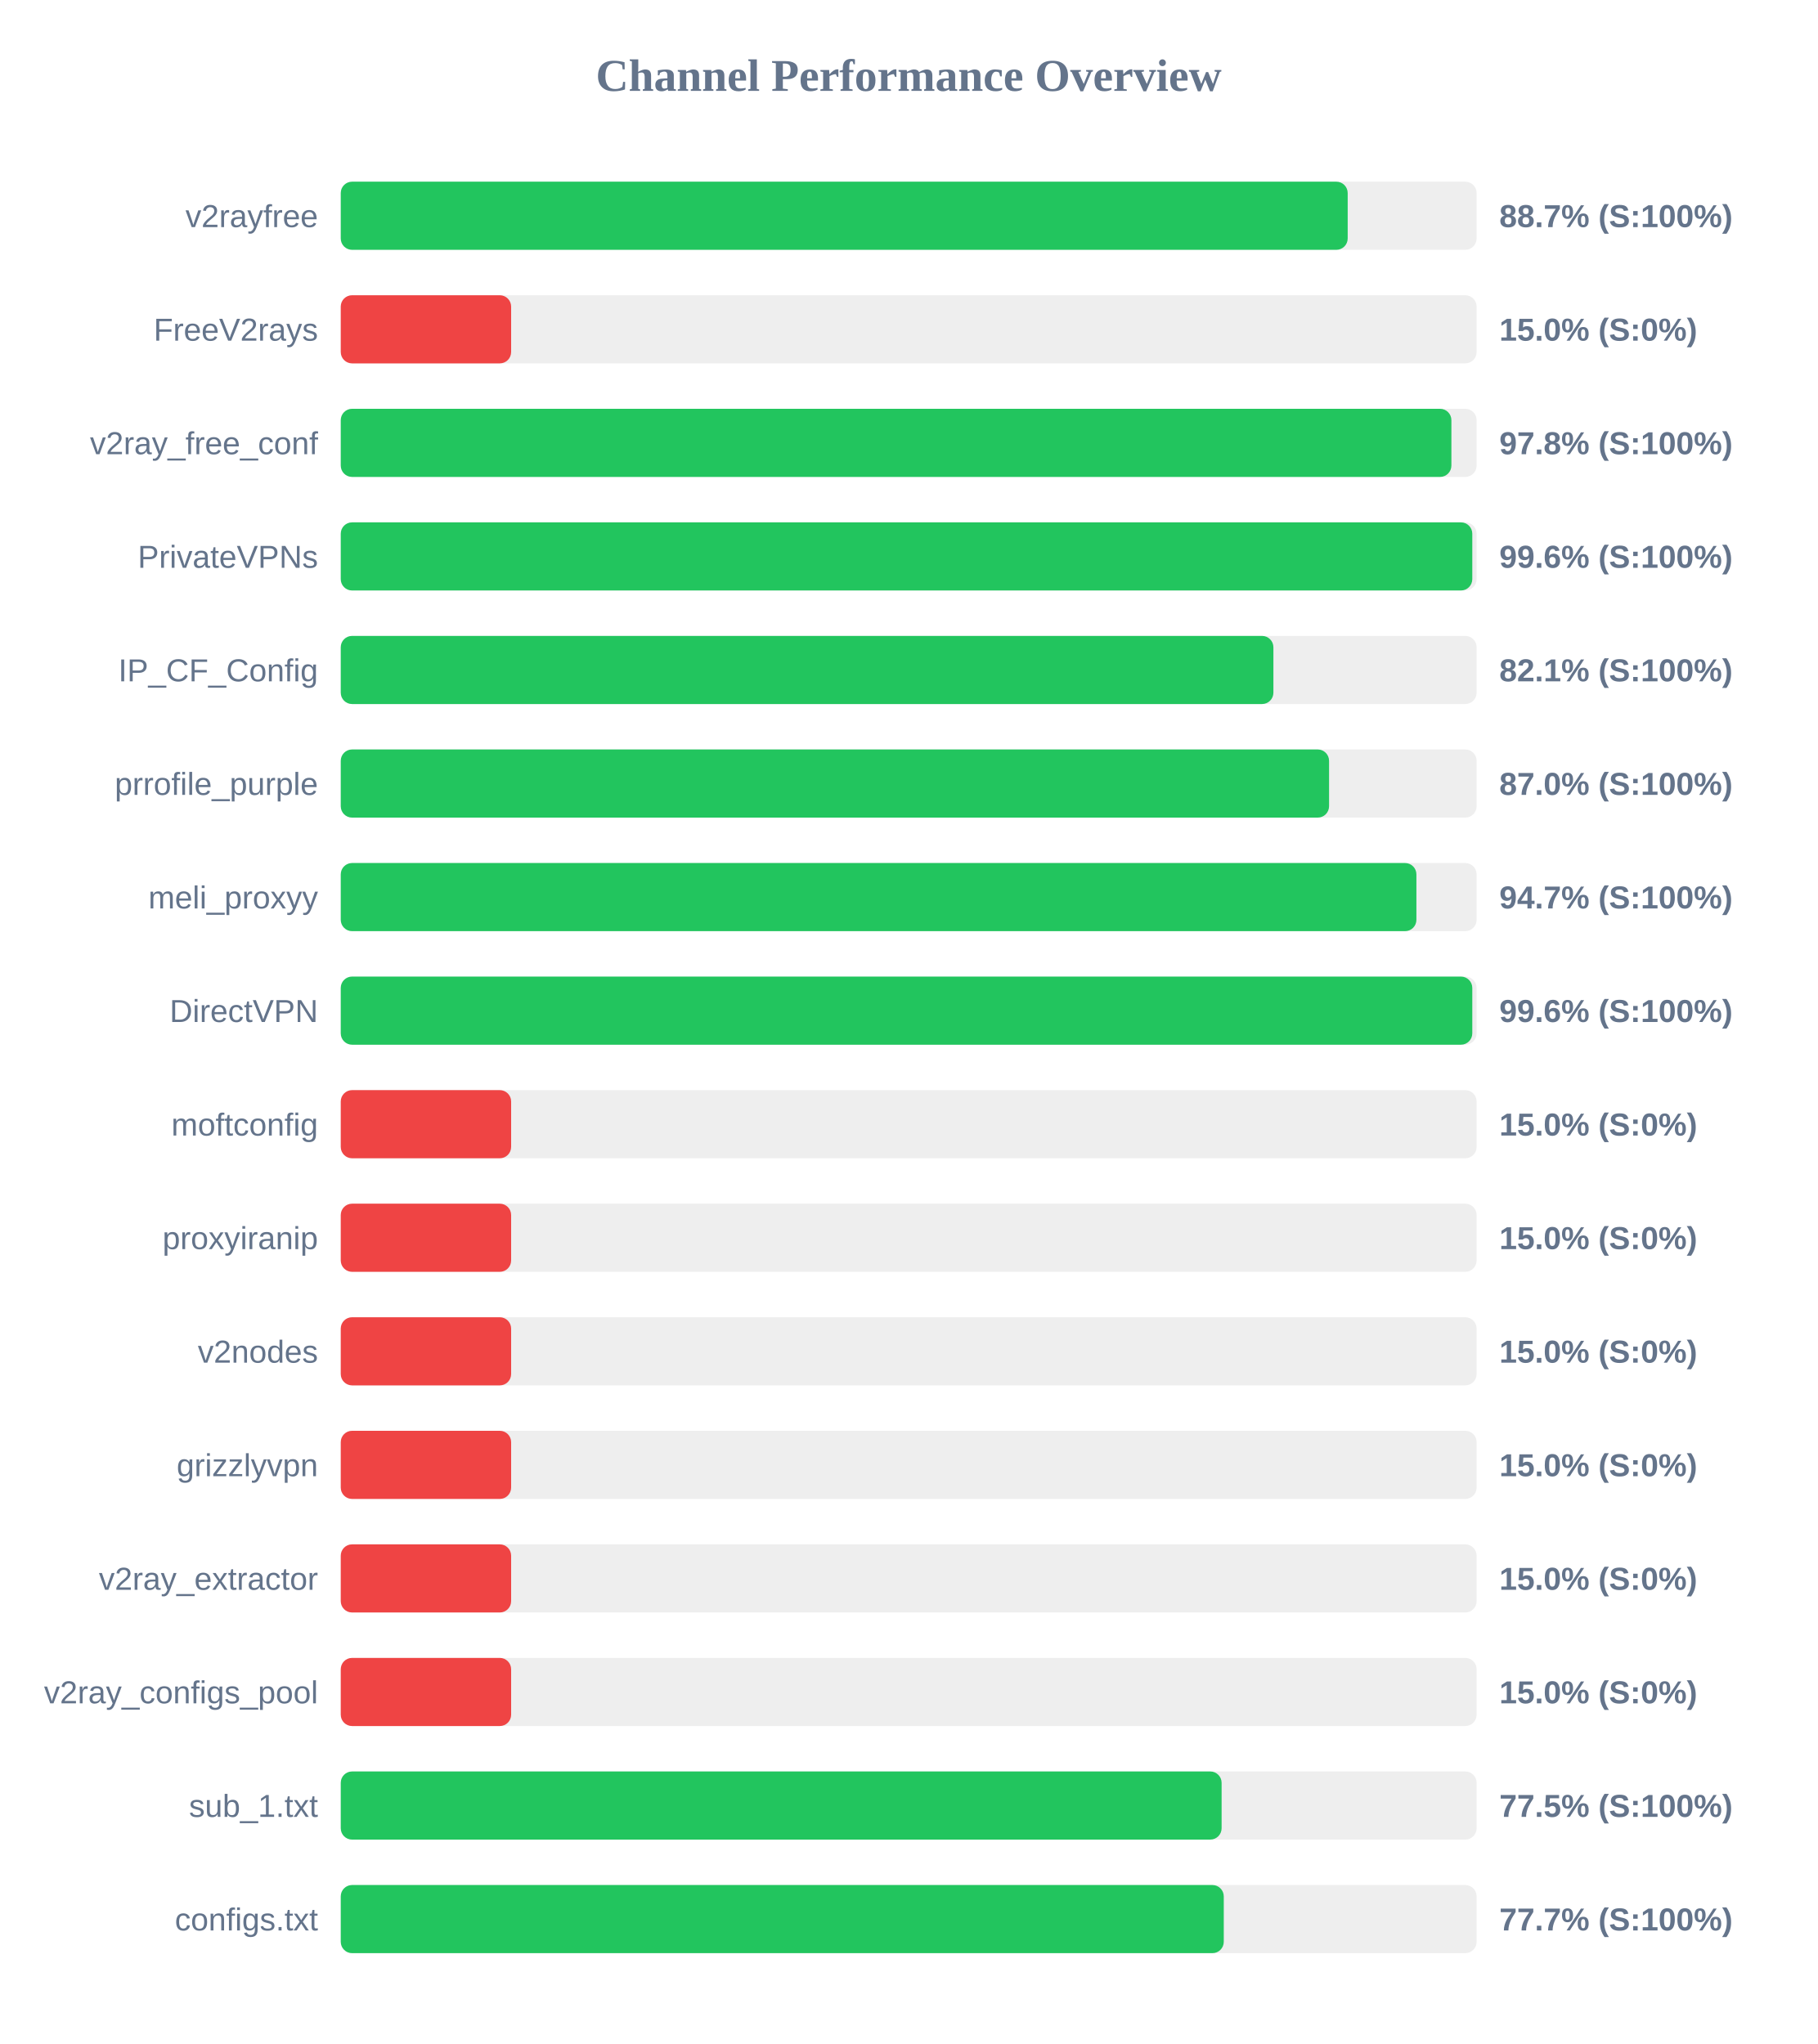
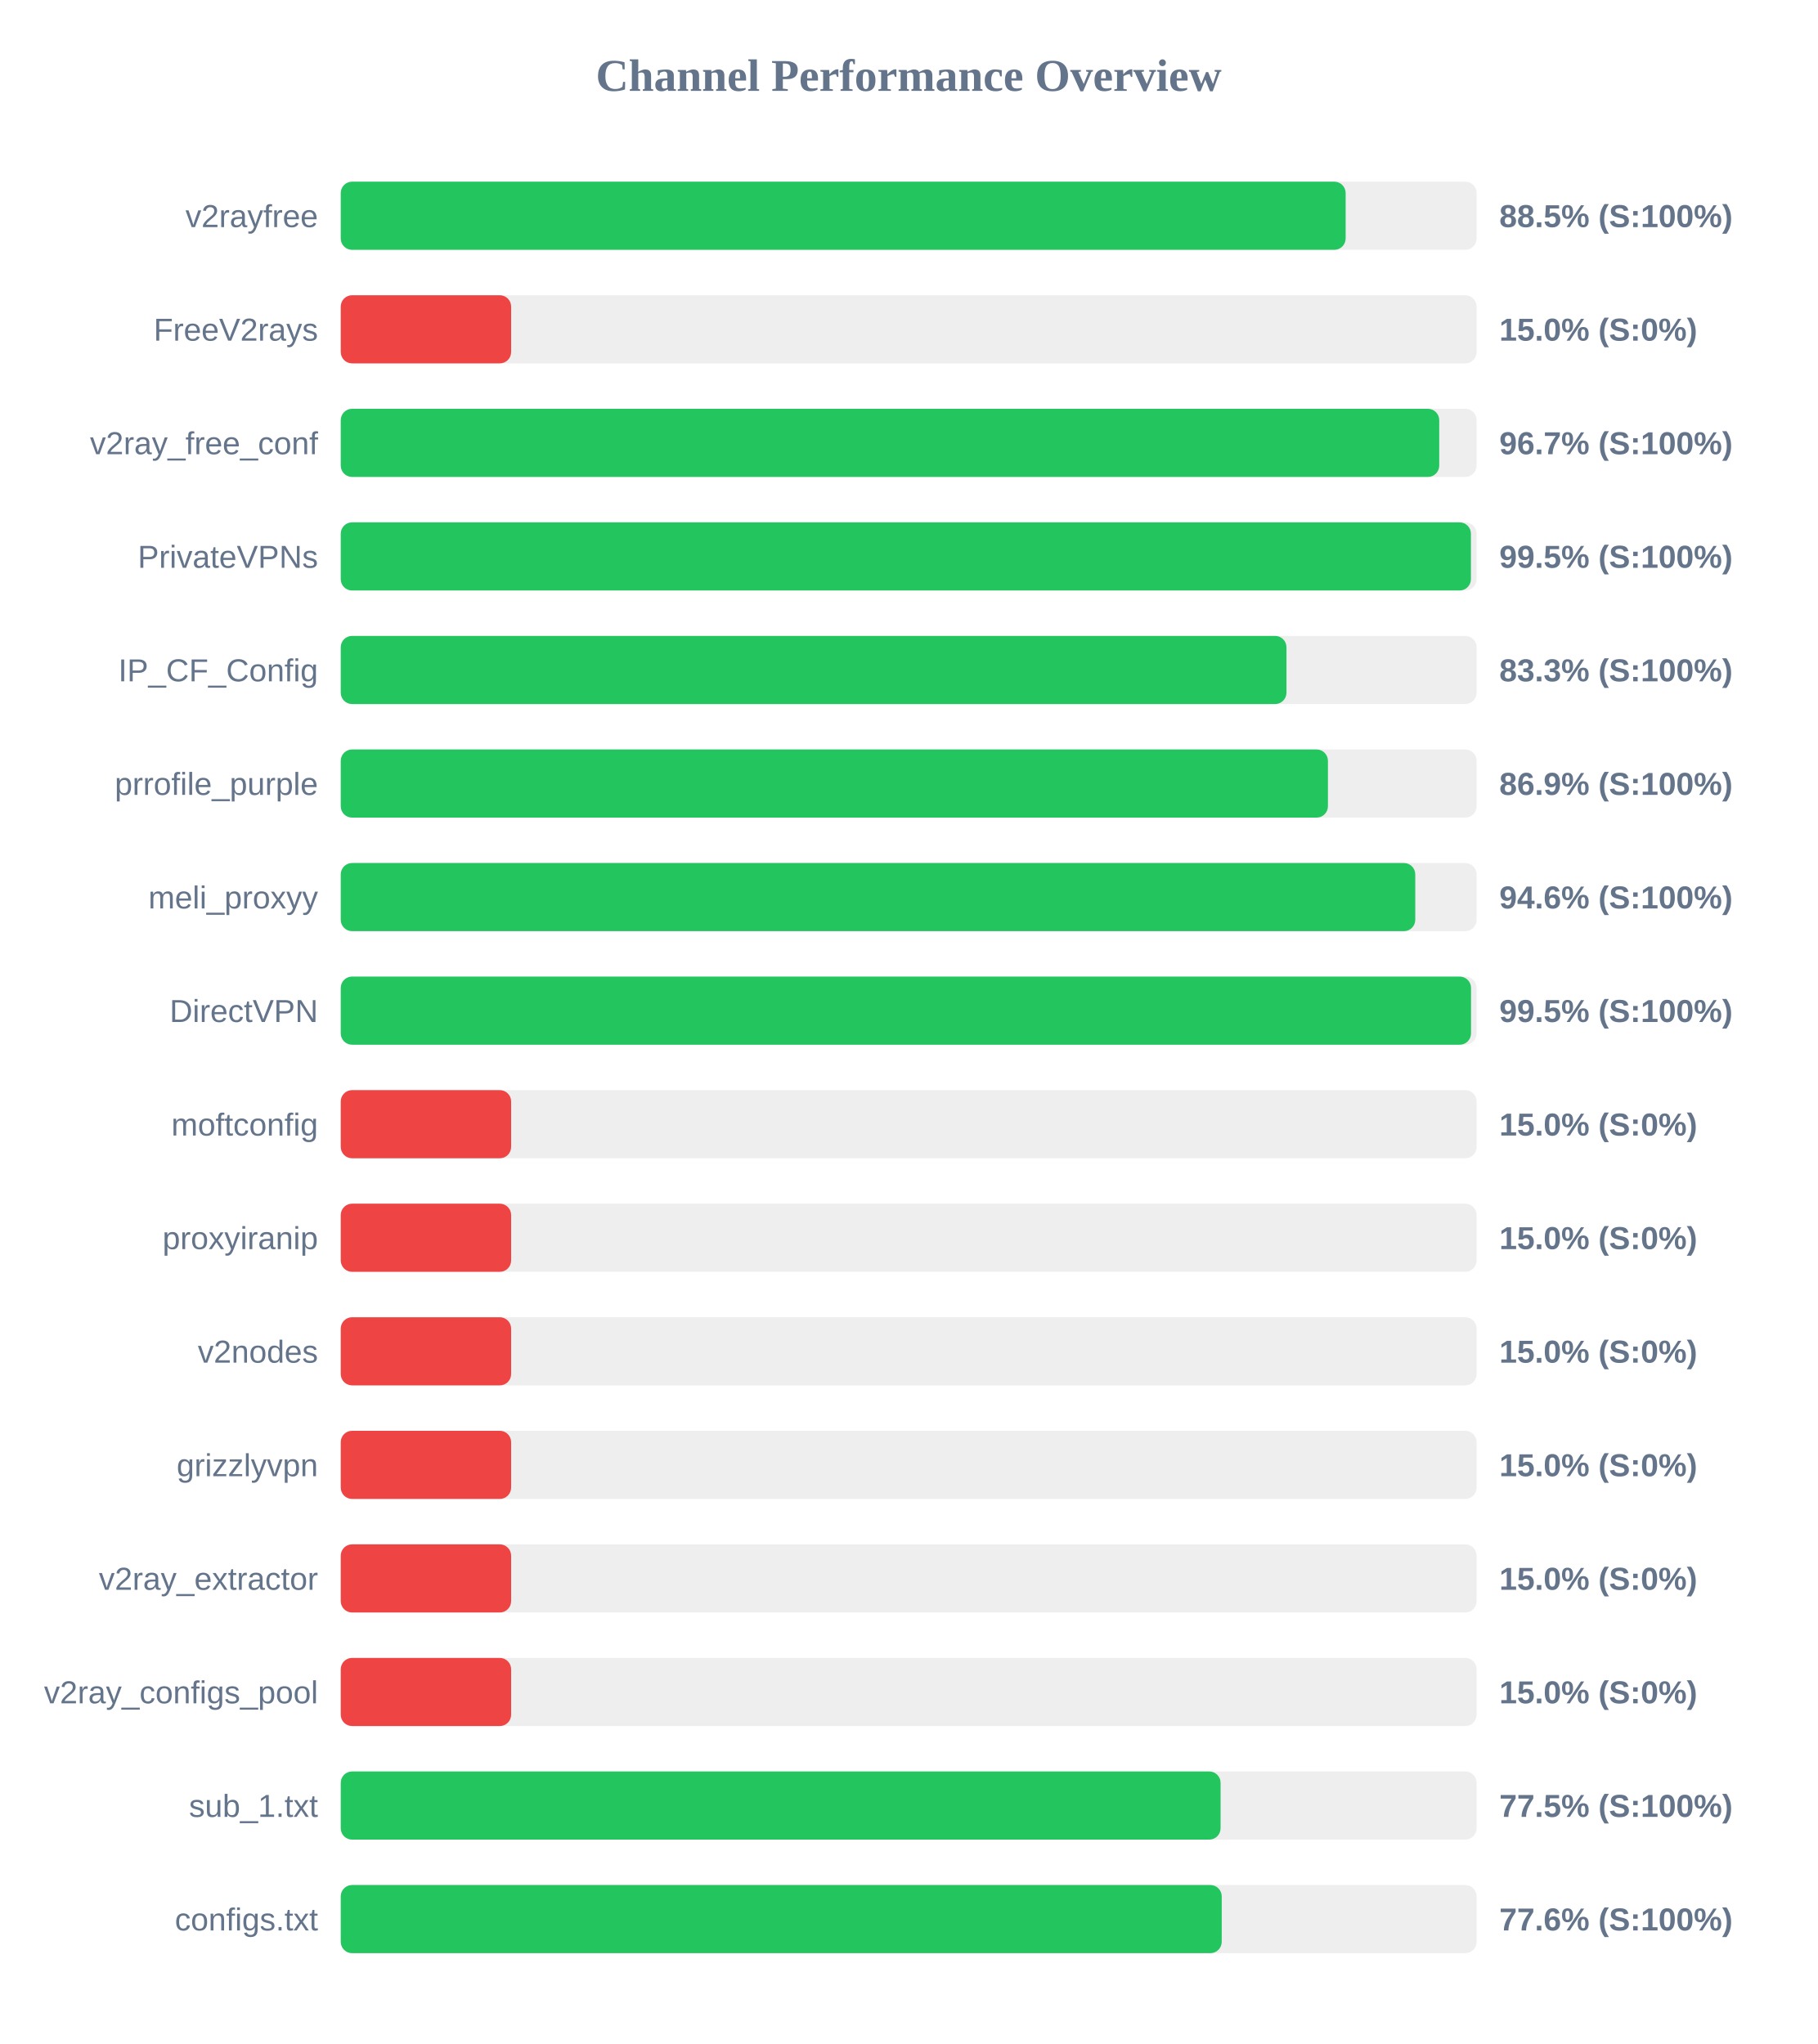
<svg xmlns="http://www.w3.org/2000/svg" width="800" height="900" version="1.1">
  <style>
        .row { font: 14px Arial; fill: #64748b; }
        .score { font: bold 14px Arial; fill: #64748b; }
    </style>
  <text x="400" y="40" text-anchor="middle" font-size="20px" font-weight="bold" fill="#64748b">Channel Performance Overview</text>
  <rect x="150" y="80" width="500" height="30" fill="#eee" rx="5" />
-   <rect x="150" y="80" width="443.25" height="30" fill="#22c55e" rx="5" />
+   <rect x="150" y="80" width="442.35" height="30" fill="#22c55e" rx="5" />
  <text x="140" y="100" text-anchor="end" class="row">v2rayfree</text>
-   <text x="660" y="100" text-anchor="start" class="score">88.7% (S:100%)</text>
+   <text x="660" y="100" text-anchor="start" class="score">88.5% (S:100%)</text>
  <rect x="150" y="130" width="500" height="30" fill="#eee" rx="5" />
  <rect x="150" y="130" width="75.0" height="30" fill="#ef4444" rx="5" />
  <text x="140" y="150" text-anchor="end" class="row">FreeV2rays</text>
  <text x="660" y="150" text-anchor="start" class="score">15.0% (S:0%)</text>
  <rect x="150" y="180" width="500" height="30" fill="#eee" rx="5" />
-   <rect x="150" y="180" width="488.9" height="30" fill="#22c55e" rx="5" />
+   <rect x="150" y="180" width="483.55" height="30" fill="#22c55e" rx="5" />
  <text x="140" y="200" text-anchor="end" class="row">v2ray_free_conf</text>
-   <text x="660" y="200" text-anchor="start" class="score">97.8% (S:100%)</text>
+   <text x="660" y="200" text-anchor="start" class="score">96.7% (S:100%)</text>
  <rect x="150" y="230" width="500" height="30" fill="#eee" rx="5" />
-   <rect x="150" y="230" width="498.1" height="30" fill="#22c55e" rx="5" />
+   <rect x="150" y="230" width="497.5" height="30" fill="#22c55e" rx="5" />
  <text x="140" y="250" text-anchor="end" class="row">PrivateVPNs</text>
-   <text x="660" y="250" text-anchor="start" class="score">99.6% (S:100%)</text>
+   <text x="660" y="250" text-anchor="start" class="score">99.5% (S:100%)</text>
  <rect x="150" y="280" width="500" height="30" fill="#eee" rx="5" />
-   <rect x="150" y="280" width="410.55" height="30" fill="#22c55e" rx="5" />
+   <rect x="150" y="280" width="416.3" height="30" fill="#22c55e" rx="5" />
  <text x="140" y="300" text-anchor="end" class="row">IP_CF_Config</text>
-   <text x="660" y="300" text-anchor="start" class="score">82.1% (S:100%)</text>
+   <text x="660" y="300" text-anchor="start" class="score">83.3% (S:100%)</text>
  <rect x="150" y="330" width="500" height="30" fill="#eee" rx="5" />
-   <rect x="150" y="330" width="435.05" height="30" fill="#22c55e" rx="5" />
+   <rect x="150" y="330" width="434.55" height="30" fill="#22c55e" rx="5" />
  <text x="140" y="350" text-anchor="end" class="row">prrofile_purple</text>
-   <text x="660" y="350" text-anchor="start" class="score">87.0% (S:100%)</text>
+   <text x="660" y="350" text-anchor="start" class="score">86.9% (S:100%)</text>
  <rect x="150" y="380" width="500" height="30" fill="#eee" rx="5" />
-   <rect x="150" y="380" width="473.5" height="30" fill="#22c55e" rx="5" />
+   <rect x="150" y="380" width="473.0" height="30" fill="#22c55e" rx="5" />
  <text x="140" y="400" text-anchor="end" class="row">meli_proxyy</text>
-   <text x="660" y="400" text-anchor="start" class="score">94.7% (S:100%)</text>
+   <text x="660" y="400" text-anchor="start" class="score">94.6% (S:100%)</text>
  <rect x="150" y="430" width="500" height="30" fill="#eee" rx="5" />
-   <rect x="150" y="430" width="498.1" height="30" fill="#22c55e" rx="5" />
+   <rect x="150" y="430" width="497.55" height="30" fill="#22c55e" rx="5" />
  <text x="140" y="450" text-anchor="end" class="row">DirectVPN</text>
-   <text x="660" y="450" text-anchor="start" class="score">99.6% (S:100%)</text>
+   <text x="660" y="450" text-anchor="start" class="score">99.5% (S:100%)</text>
  <rect x="150" y="480" width="500" height="30" fill="#eee" rx="5" />
  <rect x="150" y="480" width="75.0" height="30" fill="#ef4444" rx="5" />
  <text x="140" y="500" text-anchor="end" class="row">moftconfig</text>
  <text x="660" y="500" text-anchor="start" class="score">15.0% (S:0%)</text>
  <rect x="150" y="530" width="500" height="30" fill="#eee" rx="5" />
  <rect x="150" y="530" width="75.0" height="30" fill="#ef4444" rx="5" />
  <text x="140" y="550" text-anchor="end" class="row">proxyiranip</text>
  <text x="660" y="550" text-anchor="start" class="score">15.0% (S:0%)</text>
  <rect x="150" y="580" width="500" height="30" fill="#eee" rx="5" />
  <rect x="150" y="580" width="75.0" height="30" fill="#ef4444" rx="5" />
  <text x="140" y="600" text-anchor="end" class="row">v2nodes</text>
  <text x="660" y="600" text-anchor="start" class="score">15.0% (S:0%)</text>
  <rect x="150" y="630" width="500" height="30" fill="#eee" rx="5" />
  <rect x="150" y="630" width="75.0" height="30" fill="#ef4444" rx="5" />
  <text x="140" y="650" text-anchor="end" class="row">grizzlyvpn</text>
  <text x="660" y="650" text-anchor="start" class="score">15.0% (S:0%)</text>
  <rect x="150" y="680" width="500" height="30" fill="#eee" rx="5" />
  <rect x="150" y="680" width="75.0" height="30" fill="#ef4444" rx="5" />
  <text x="140" y="700" text-anchor="end" class="row">v2ray_extractor</text>
  <text x="660" y="700" text-anchor="start" class="score">15.0% (S:0%)</text>
  <rect x="150" y="730" width="500" height="30" fill="#eee" rx="5" />
  <rect x="150" y="730" width="75.0" height="30" fill="#ef4444" rx="5" />
  <text x="140" y="750" text-anchor="end" class="row">v2ray_configs_pool</text>
  <text x="660" y="750" text-anchor="start" class="score">15.0% (S:0%)</text>
  <rect x="150" y="780" width="500" height="30" fill="#eee" rx="5" />
-   <rect x="150" y="780" width="387.75" height="30" fill="#22c55e" rx="5" />
+   <rect x="150" y="780" width="387.3" height="30" fill="#22c55e" rx="5" />
  <text x="140" y="800" text-anchor="end" class="row">sub_1.txt</text>
  <text x="660" y="800" text-anchor="start" class="score">77.5% (S:100%)</text>
  <rect x="150" y="830" width="500" height="30" fill="#eee" rx="5" />
-   <rect x="150" y="830" width="388.7" height="30" fill="#22c55e" rx="5" />
+   <rect x="150" y="830" width="387.8" height="30" fill="#22c55e" rx="5" />
  <text x="140" y="850" text-anchor="end" class="row">configs.txt</text>
-   <text x="660" y="850" text-anchor="start" class="score">77.7% (S:100%)</text>
+   <text x="660" y="850" text-anchor="start" class="score">77.6% (S:100%)</text>
</svg>
